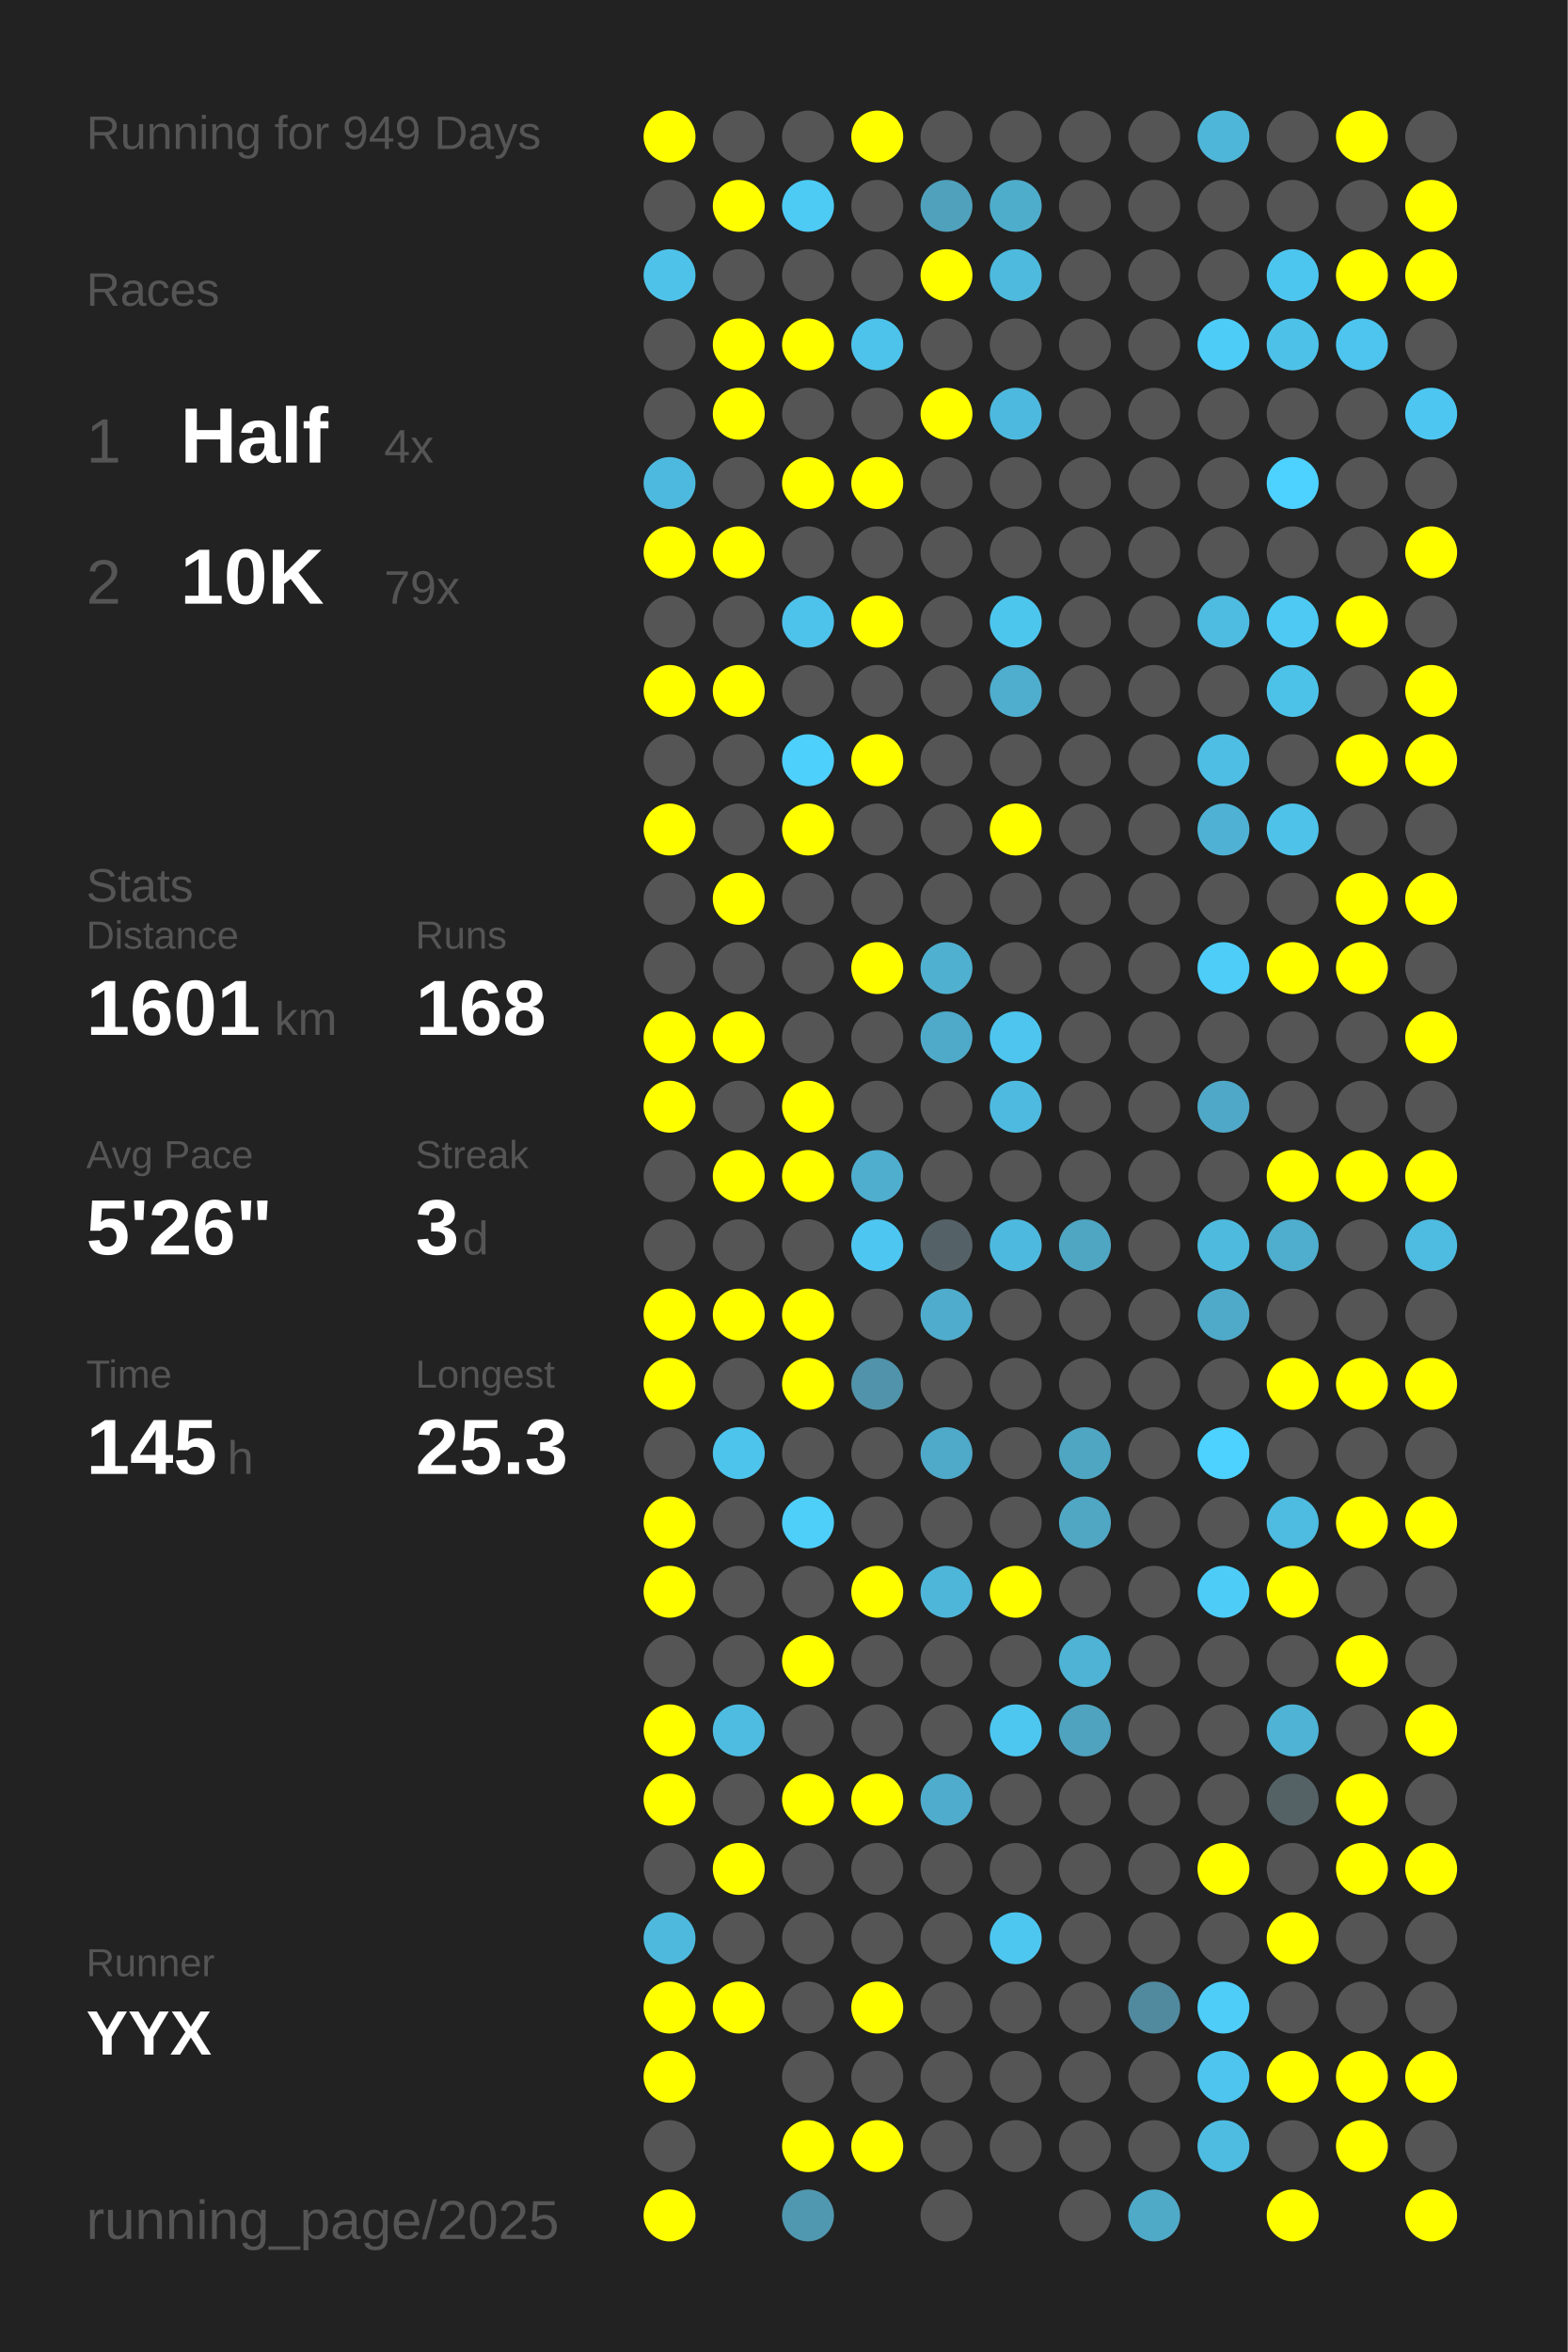
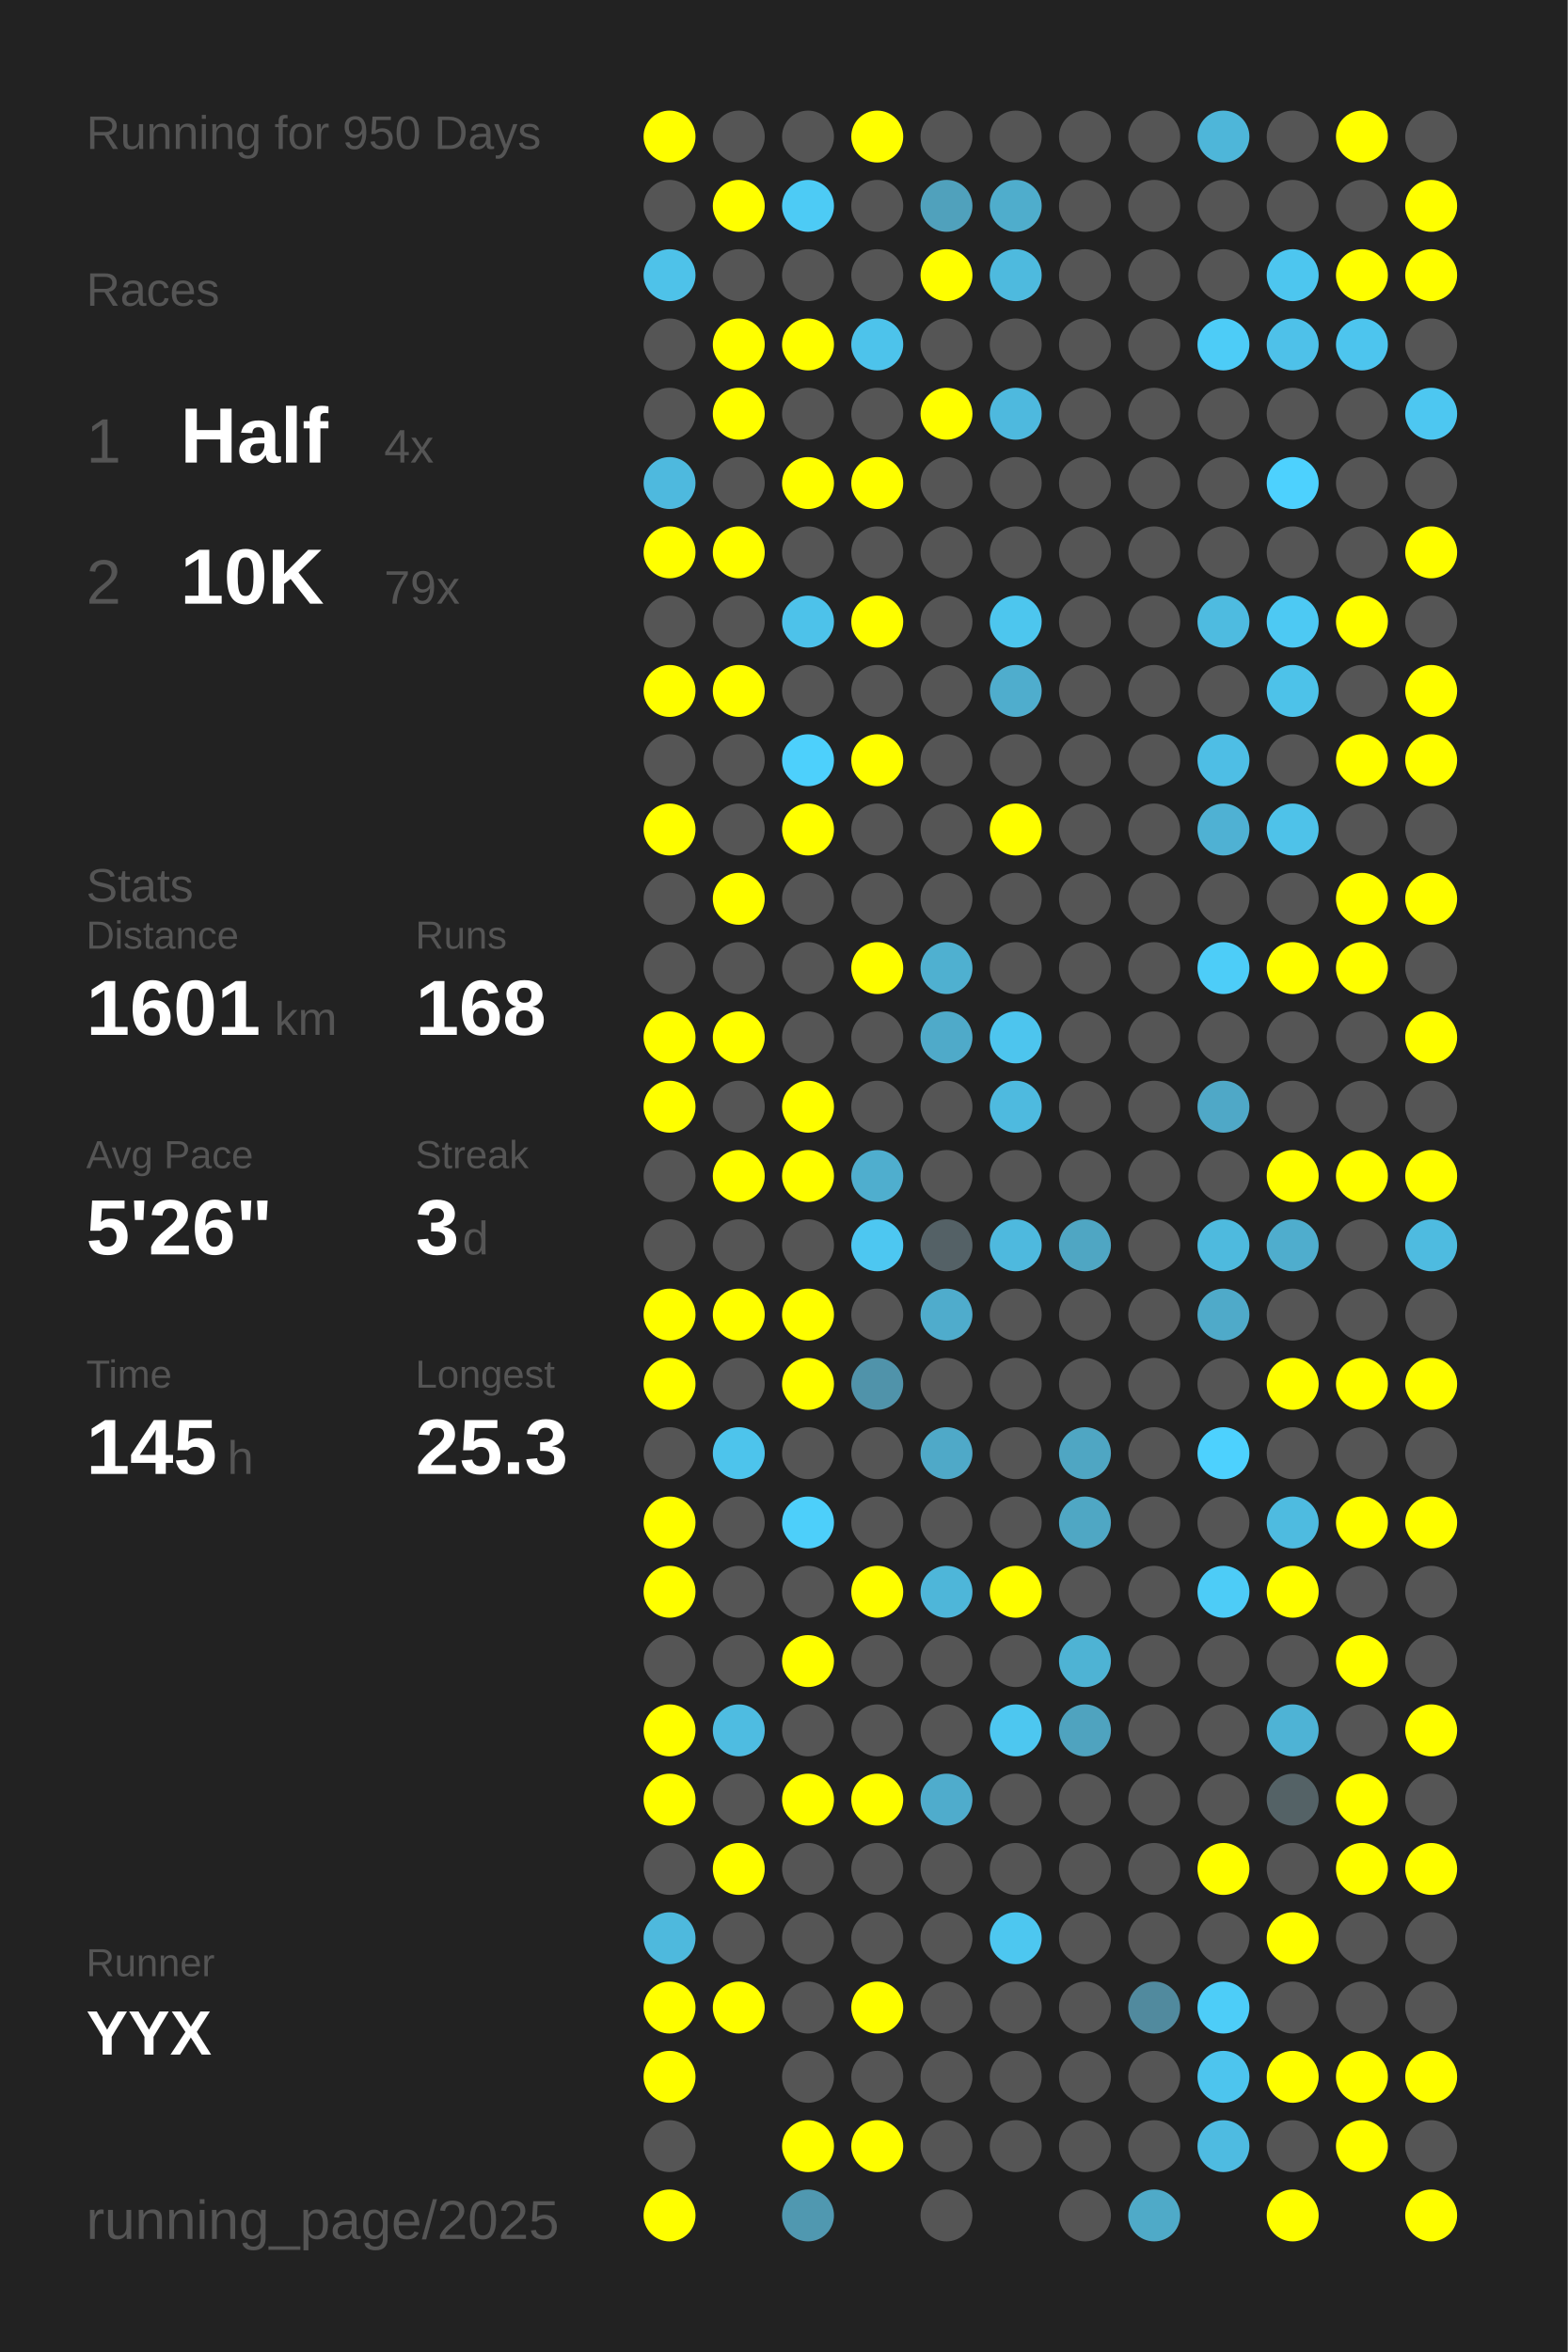
<svg xmlns="http://www.w3.org/2000/svg" baseProfile="full" height="300mm" version="1.1" viewBox="0,0,200,300" width="200mm">
  <defs />
  <rect fill="#222222" height="300" width="200" x="0" y="0" />
-   <text fill="#555555" style="font-size:6px; font-family:Arial;" x="11" y="19">Running for 949 Days</text>
+   <text fill="#555555" style="font-size:6px; font-family:Arial;" x="11" y="19">Running for 950 Days</text>
  <text fill="#555555" style="font-size:6px; font-family:Arial;" x="11" y="39">Races</text>
  <text fill="#555555" style="font-size:8px; font-family:Arial;" x="11" y="59">1</text>
  <text fill="#FFFFFF" style="font-size:10px; font-family:Arial; font-weight:bold;" x="23" y="59">Half</text>
  <text fill="#555555" style="font-size:6px; font-family:Arial;" x="49" y="59">4x</text>
  <text fill="#555555" style="font-size:8px; font-family:Arial;" x="11" y="77">2</text>
  <text fill="#FFFFFF" style="font-size:10px; font-family:Arial; font-weight:bold;" x="23" y="77">10K</text>
  <text fill="#555555" style="font-size:6px; font-family:Arial;" x="49" y="77">79x</text>
  <text fill="#555555" style="font-size:6px; font-family:Arial;" x="11" y="115">Stats</text>
  <text fill="#555555" style="font-size:5px; font-family:Arial;" x="11" y="121">Distance</text>
  <text fill="#FFFFFF" style="font-size:10px; font-family:Arial; font-weight:bold;" x="11" y="132">1601</text>
  <text fill="#555555" style="font-size:6px; font-family:Arial;" x="35" y="132">km</text>
  <text fill="#555555" style="font-size:5px; font-family:Arial;" x="53" y="121">Runs</text>
  <text fill="#FFFFFF" style="font-size:10px; font-family:Arial; font-weight:bold;" x="53" y="132">168</text>
  <text fill="#555555" style="font-size:5px; font-family:Arial;" x="11" y="149">Avg Pace</text>
  <text fill="#FFFFFF" style="font-size:10px; font-family:Arial; font-weight:bold;" x="11" y="160">5'26"</text>
  <text fill="#555555" style="font-size:5px; font-family:Arial;" x="53" y="149">Streak</text>
  <text fill="#FFFFFF" style="font-size:10px; font-family:Arial; font-weight:bold;" x="53" y="160">3</text>
  <text fill="#555555" style="font-size:6px; font-family:Arial;" x="59" y="160">d</text>
  <text fill="#555555" style="font-size:5px; font-family:Arial;" x="11" y="177">Time</text>
  <text fill="#FFFFFF" style="font-size:10px; font-family:Arial; font-weight:bold;" x="11" y="188">145</text>
  <text fill="#555555" style="font-size:6px; font-family:Arial;" x="29" y="188">h</text>
  <text fill="#555555" style="font-size:5px; font-family:Arial;" x="53" y="177">Longest</text>
  <text fill="#FFFFFF" style="font-size:10px; font-family:Arial; font-weight:bold;" x="53" y="188">25.3</text>
  <text fill="#555555" style="font-size:5px; font-family:Arial;" x="11" y="252.065">Runner</text>
  <text fill="#FFFFFF" style="font-size:8px; font-family:Arial; font-weight:bold;" x="11" y="262.065">YYX</text>
  <text fill="#555555" style="font-size:7px; font-family:Arial;" x="11" y="285.581">running_page/2025</text>
  <circle cx="85.417" cy="17.419" fill="#FFFF00" r="3.312" />
  <circle cx="85.417" cy="26.258" fill="#555555" r="3.312" />
  <circle cx="85.417" cy="35.097" fill="#4ec2e9" r="3.312" />
  <circle cx="85.417" cy="43.935" fill="#555555" r="3.312" />
  <circle cx="85.417" cy="52.774" fill="#555555" r="3.312" />
  <circle cx="85.417" cy="61.613" fill="#4eb9de" r="3.312" />
  <circle cx="85.417" cy="70.452" fill="#FFFF00" r="3.312" />
  <circle cx="85.417" cy="79.29" fill="#555555" r="3.312" />
  <circle cx="85.417" cy="88.129" fill="#FFFF00" r="3.312" />
  <circle cx="85.417" cy="96.968" fill="#555555" r="3.312" />
  <circle cx="85.417" cy="105.806" fill="#FFFF00" r="3.312" />
  <circle cx="85.417" cy="114.645" fill="#555555" r="3.312" />
  <circle cx="85.417" cy="123.484" fill="#555555" r="3.312" />
  <circle cx="85.417" cy="132.323" fill="#FFFF00" r="3.312" />
  <circle cx="85.417" cy="141.161" fill="#FFFF00" r="3.312" />
  <circle cx="85.417" cy="150" fill="#555555" r="3.312" />
  <circle cx="85.417" cy="158.839" fill="#555555" r="3.312" />
  <circle cx="85.417" cy="167.677" fill="#FFFF00" r="3.312" />
  <circle cx="85.417" cy="176.516" fill="#FFFF00" r="3.312" />
  <circle cx="85.417" cy="185.355" fill="#555555" r="3.312" />
  <circle cx="85.417" cy="194.194" fill="#FFFF00" r="3.312" />
  <circle cx="85.417" cy="203.032" fill="#FFFF00" r="3.312" />
  <circle cx="85.417" cy="211.871" fill="#555555" r="3.312" />
  <circle cx="85.417" cy="220.71" fill="#FFFF00" r="3.312" />
  <circle cx="85.417" cy="229.548" fill="#FFFF00" r="3.312" />
  <circle cx="85.417" cy="238.387" fill="#555555" r="3.312" />
  <circle cx="85.417" cy="247.226" fill="#4eb9dd" r="3.312" />
  <circle cx="85.417" cy="256.065" fill="#FFFF00" r="3.312" />
  <circle cx="85.417" cy="264.903" fill="#FFFF00" r="3.312" />
  <circle cx="85.417" cy="273.742" fill="#555555" r="3.312" />
  <circle cx="85.417" cy="282.581" fill="#FFFF00" r="3.312" />
  <circle cx="94.25" cy="17.419" fill="#555555" r="3.312" />
  <circle cx="94.25" cy="26.258" fill="#FFFF00" r="3.312" />
  <circle cx="94.25" cy="35.097" fill="#555555" r="3.312" />
  <circle cx="94.25" cy="43.935" fill="#FFFF00" r="3.312" />
  <circle cx="94.25" cy="52.774" fill="#FFFF00" r="3.312" />
  <circle cx="94.25" cy="61.613" fill="#555555" r="3.312" />
  <circle cx="94.25" cy="70.452" fill="#FFFF00" r="3.312" />
  <circle cx="94.25" cy="79.29" fill="#555555" r="3.312" />
  <circle cx="94.25" cy="88.129" fill="#FFFF00" r="3.312" />
  <circle cx="94.25" cy="96.968" fill="#555555" r="3.312" />
  <circle cx="94.25" cy="105.806" fill="#555555" r="3.312" />
  <circle cx="94.25" cy="114.645" fill="#FFFF00" r="3.312" />
  <circle cx="94.25" cy="123.484" fill="#555555" r="3.312" />
  <circle cx="94.25" cy="132.323" fill="#FFFF00" r="3.312" />
  <circle cx="94.25" cy="141.161" fill="#555555" r="3.312" />
  <circle cx="94.25" cy="150" fill="#FFFF00" r="3.312" />
  <circle cx="94.25" cy="158.839" fill="#555555" r="3.312" />
  <circle cx="94.25" cy="167.677" fill="#FFFF00" r="3.312" />
  <circle cx="94.25" cy="176.516" fill="#555555" r="3.312" />
  <circle cx="94.25" cy="185.355" fill="#4dc4ec" r="3.312" />
  <circle cx="94.25" cy="194.194" fill="#555555" r="3.312" />
  <circle cx="94.25" cy="203.032" fill="#555555" r="3.312" />
  <circle cx="94.25" cy="211.871" fill="#555555" r="3.312" />
  <circle cx="94.25" cy="220.71" fill="#4ebce1" r="3.312" />
  <circle cx="94.25" cy="229.548" fill="#555555" r="3.312" />
  <circle cx="94.25" cy="238.387" fill="#FFFF00" r="3.312" />
  <circle cx="94.25" cy="247.226" fill="#555555" r="3.312" />
  <circle cx="94.25" cy="256.065" fill="#FFFF00" r="3.312" />
  <circle cx="103.083" cy="17.419" fill="#555555" r="3.312" />
  <circle cx="103.083" cy="26.258" fill="#4dcbf5" r="3.312" />
  <circle cx="103.083" cy="35.097" fill="#555555" r="3.312" />
  <circle cx="103.083" cy="43.935" fill="#FFFF00" r="3.312" />
  <circle cx="103.083" cy="52.774" fill="#555555" r="3.312" />
  <circle cx="103.083" cy="61.613" fill="#FFFF00" r="3.312" />
  <circle cx="103.083" cy="70.452" fill="#555555" r="3.312" />
  <circle cx="103.083" cy="79.29" fill="#4dc2ea" r="3.312" />
  <circle cx="103.083" cy="88.129" fill="#555555" r="3.312" />
  <circle cx="103.083" cy="96.968" fill="#4dd0fc" r="3.312" />
  <circle cx="103.083" cy="105.806" fill="#FFFF00" r="3.312" />
  <circle cx="103.083" cy="114.645" fill="#555555" r="3.312" />
  <circle cx="103.083" cy="123.484" fill="#555555" r="3.312" />
  <circle cx="103.083" cy="132.323" fill="#555555" r="3.312" />
  <circle cx="103.083" cy="141.161" fill="#FFFF00" r="3.312" />
  <circle cx="103.083" cy="150" fill="#FFFF00" r="3.312" />
  <circle cx="103.083" cy="158.839" fill="#555555" r="3.312" />
  <circle cx="103.083" cy="167.677" fill="#FFFF00" r="3.312" />
  <circle cx="103.083" cy="176.516" fill="#FFFF00" r="3.312" />
  <circle cx="103.083" cy="185.355" fill="#555555" r="3.312" />
  <circle cx="103.083" cy="194.194" fill="#4dcffa" r="3.312" />
  <circle cx="103.083" cy="203.032" fill="#555555" r="3.312" />
  <circle cx="103.083" cy="211.871" fill="#FFFF00" r="3.312" />
  <circle cx="103.083" cy="220.71" fill="#555555" r="3.312" />
  <circle cx="103.083" cy="229.548" fill="#FFFF00" r="3.312" />
  <circle cx="103.083" cy="238.387" fill="#555555" r="3.312" />
  <circle cx="103.083" cy="247.226" fill="#555555" r="3.312" />
  <circle cx="103.083" cy="256.065" fill="#555555" r="3.312" />
  <circle cx="103.083" cy="264.903" fill="#555555" r="3.312" />
  <circle cx="103.083" cy="273.742" fill="#FFFF00" r="3.312" />
  <circle cx="103.083" cy="282.581" fill="#5098b0" r="3.312" />
  <circle cx="111.917" cy="17.419" fill="#FFFF00" r="3.312" />
  <circle cx="111.917" cy="26.258" fill="#555555" r="3.312" />
  <circle cx="111.917" cy="35.097" fill="#555555" r="3.312" />
  <circle cx="111.917" cy="43.935" fill="#4dc3eb" r="3.312" />
  <circle cx="111.917" cy="52.774" fill="#555555" r="3.312" />
  <circle cx="111.917" cy="61.613" fill="#FFFF00" r="3.312" />
  <circle cx="111.917" cy="70.452" fill="#555555" r="3.312" />
  <circle cx="111.917" cy="79.29" fill="#FFFF00" r="3.312" />
  <circle cx="111.917" cy="88.129" fill="#555555" r="3.312" />
  <circle cx="111.917" cy="96.968" fill="#FFFF00" r="3.312" />
  <circle cx="111.917" cy="105.806" fill="#555555" r="3.312" />
  <circle cx="111.917" cy="114.645" fill="#555555" r="3.312" />
  <circle cx="111.917" cy="123.484" fill="#FFFF00" r="3.312" />
  <circle cx="111.917" cy="132.323" fill="#555555" r="3.312" />
  <circle cx="111.917" cy="141.161" fill="#555555" r="3.312" />
  <circle cx="111.917" cy="150" fill="#4faece" r="3.312" />
  <circle cx="111.917" cy="158.839" fill="#4dc7f1" r="3.312" />
  <circle cx="111.917" cy="167.677" fill="#555555" r="3.312" />
  <circle cx="111.917" cy="176.516" fill="#5093aa" r="3.312" />
  <circle cx="111.917" cy="185.355" fill="#555555" r="3.312" />
  <circle cx="111.917" cy="194.194" fill="#555555" r="3.312" />
  <circle cx="111.917" cy="203.032" fill="#FFFF00" r="3.312" />
  <circle cx="111.917" cy="211.871" fill="#555555" r="3.312" />
  <circle cx="111.917" cy="220.71" fill="#555555" r="3.312" />
  <circle cx="111.917" cy="229.548" fill="#FFFF00" r="3.312" />
  <circle cx="111.917" cy="238.387" fill="#555555" r="3.312" />
  <circle cx="111.917" cy="247.226" fill="#555555" r="3.312" />
  <circle cx="111.917" cy="256.065" fill="#FFFF00" r="3.312" />
  <circle cx="111.917" cy="264.903" fill="#555555" r="3.312" />
  <circle cx="111.917" cy="273.742" fill="#FFFF00" r="3.312" />
  <circle cx="120.75" cy="17.419" fill="#555555" r="3.312" />
  <circle cx="120.75" cy="26.258" fill="#50a1bc" r="3.312" />
  <circle cx="120.75" cy="35.097" fill="#FFFF00" r="3.312" />
  <circle cx="120.75" cy="43.935" fill="#555555" r="3.312" />
  <circle cx="120.75" cy="52.774" fill="#FFFF00" r="3.312" />
  <circle cx="120.75" cy="61.613" fill="#555555" r="3.312" />
  <circle cx="120.75" cy="70.452" fill="#555555" r="3.312" />
  <circle cx="120.75" cy="79.29" fill="#555555" r="3.312" />
  <circle cx="120.75" cy="88.129" fill="#555555" r="3.312" />
  <circle cx="120.75" cy="96.968" fill="#555555" r="3.312" />
  <circle cx="120.75" cy="105.806" fill="#555555" r="3.312" />
  <circle cx="120.75" cy="114.645" fill="#555555" r="3.312" />
  <circle cx="120.75" cy="123.484" fill="#4fb0d0" r="3.312" />
  <circle cx="120.75" cy="132.323" fill="#4faac9" r="3.312" />
  <circle cx="120.75" cy="141.161" fill="#555555" r="3.312" />
  <circle cx="120.75" cy="150" fill="#555555" r="3.312" />
  <circle cx="120.75" cy="158.839" fill="#546166" r="3.312" />
  <circle cx="120.75" cy="167.677" fill="#4faccc" r="3.312" />
  <circle cx="120.75" cy="176.516" fill="#555555" r="3.312" />
  <circle cx="120.75" cy="185.355" fill="#4fa9c8" r="3.312" />
  <circle cx="120.75" cy="194.194" fill="#555555" r="3.312" />
  <circle cx="120.75" cy="203.032" fill="#4eb6d9" r="3.312" />
  <circle cx="120.75" cy="211.871" fill="#555555" r="3.312" />
  <circle cx="120.75" cy="220.71" fill="#555555" r="3.312" />
  <circle cx="120.75" cy="229.548" fill="#4faccc" r="3.312" />
  <circle cx="120.75" cy="238.387" fill="#555555" r="3.312" />
  <circle cx="120.75" cy="247.226" fill="#555555" r="3.312" />
  <circle cx="120.75" cy="256.065" fill="#555555" r="3.312" />
  <circle cx="120.75" cy="264.903" fill="#555555" r="3.312" />
  <circle cx="120.75" cy="273.742" fill="#555555" r="3.312" />
  <circle cx="120.75" cy="282.581" fill="#555555" r="3.312" />
  <circle cx="129.583" cy="17.419" fill="#555555" r="3.312" />
  <circle cx="129.583" cy="26.258" fill="#4fadcc" r="3.312" />
  <circle cx="129.583" cy="35.097" fill="#4ebade" r="3.312" />
  <circle cx="129.583" cy="43.935" fill="#555555" r="3.312" />
  <circle cx="129.583" cy="52.774" fill="#4eb9de" r="3.312" />
  <circle cx="129.583" cy="61.613" fill="#555555" r="3.312" />
  <circle cx="129.583" cy="70.452" fill="#555555" r="3.312" />
  <circle cx="129.583" cy="79.29" fill="#4dc6ee" r="3.312" />
  <circle cx="129.583" cy="88.129" fill="#4fadcd" r="3.312" />
  <circle cx="129.583" cy="96.968" fill="#555555" r="3.312" />
  <circle cx="129.583" cy="105.806" fill="#FFFF00" r="3.312" />
  <circle cx="129.583" cy="114.645" fill="#555555" r="3.312" />
  <circle cx="129.583" cy="123.484" fill="#555555" r="3.312" />
  <circle cx="129.583" cy="132.323" fill="#4dc5ee" r="3.312" />
  <circle cx="129.583" cy="141.161" fill="#4ebadf" r="3.312" />
  <circle cx="129.583" cy="150" fill="#555555" r="3.312" />
  <circle cx="129.583" cy="158.839" fill="#4eb9de" r="3.312" />
  <circle cx="129.583" cy="167.677" fill="#555555" r="3.312" />
  <circle cx="129.583" cy="176.516" fill="#555555" r="3.312" />
  <circle cx="129.583" cy="185.355" fill="#555555" r="3.312" />
  <circle cx="129.583" cy="194.194" fill="#555555" r="3.312" />
  <circle cx="129.583" cy="203.032" fill="#FFFF00" r="3.312" />
  <circle cx="129.583" cy="211.871" fill="#555555" r="3.312" />
  <circle cx="129.583" cy="220.71" fill="#4dc7f0" r="3.312" />
  <circle cx="129.583" cy="229.548" fill="#555555" r="3.312" />
  <circle cx="129.583" cy="238.387" fill="#555555" r="3.312" />
  <circle cx="129.583" cy="247.226" fill="#4dc7f0" r="3.312" />
  <circle cx="129.583" cy="256.065" fill="#555555" r="3.312" />
  <circle cx="129.583" cy="264.903" fill="#555555" r="3.312" />
  <circle cx="129.583" cy="273.742" fill="#555555" r="3.312" />
  <circle cx="138.417" cy="17.419" fill="#555555" r="3.312" />
  <circle cx="138.417" cy="26.258" fill="#555555" r="3.312" />
  <circle cx="138.417" cy="35.097" fill="#555555" r="3.312" />
  <circle cx="138.417" cy="43.935" fill="#555555" r="3.312" />
  <circle cx="138.417" cy="52.774" fill="#555555" r="3.312" />
  <circle cx="138.417" cy="61.613" fill="#555555" r="3.312" />
  <circle cx="138.417" cy="70.452" fill="#555555" r="3.312" />
  <circle cx="138.417" cy="79.29" fill="#555555" r="3.312" />
  <circle cx="138.417" cy="88.129" fill="#555555" r="3.312" />
  <circle cx="138.417" cy="96.968" fill="#555555" r="3.312" />
  <circle cx="138.417" cy="105.806" fill="#555555" r="3.312" />
  <circle cx="138.417" cy="114.645" fill="#555555" r="3.312" />
  <circle cx="138.417" cy="123.484" fill="#555555" r="3.312" />
  <circle cx="138.417" cy="132.323" fill="#555555" r="3.312" />
  <circle cx="138.417" cy="141.161" fill="#555555" r="3.312" />
  <circle cx="138.417" cy="150" fill="#555555" r="3.312" />
  <circle cx="138.417" cy="158.839" fill="#4fa6c3" r="3.312" />
  <circle cx="138.417" cy="167.677" fill="#555555" r="3.312" />
  <circle cx="138.417" cy="176.516" fill="#555555" r="3.312" />
  <circle cx="138.417" cy="185.355" fill="#4fa6c3" r="3.312" />
  <circle cx="138.417" cy="194.194" fill="#4fa7c4" r="3.312" />
  <circle cx="138.417" cy="203.032" fill="#555555" r="3.312" />
  <circle cx="138.417" cy="211.871" fill="#4eb3d4" r="3.312" />
  <circle cx="138.417" cy="220.71" fill="#4fa3bf" r="3.312" />
  <circle cx="138.417" cy="229.548" fill="#555555" r="3.312" />
  <circle cx="138.417" cy="238.387" fill="#555555" r="3.312" />
  <circle cx="138.417" cy="247.226" fill="#555555" r="3.312" />
  <circle cx="138.417" cy="256.065" fill="#555555" r="3.312" />
  <circle cx="138.417" cy="264.903" fill="#555555" r="3.312" />
  <circle cx="138.417" cy="273.742" fill="#555555" r="3.312" />
  <circle cx="138.417" cy="282.581" fill="#555555" r="3.312" />
  <circle cx="147.25" cy="17.419" fill="#555555" r="3.312" />
  <circle cx="147.25" cy="26.258" fill="#555555" r="3.312" />
  <circle cx="147.25" cy="35.097" fill="#555555" r="3.312" />
  <circle cx="147.25" cy="43.935" fill="#555555" r="3.312" />
  <circle cx="147.25" cy="52.774" fill="#555555" r="3.312" />
  <circle cx="147.25" cy="61.613" fill="#555555" r="3.312" />
  <circle cx="147.25" cy="70.452" fill="#555555" r="3.312" />
  <circle cx="147.25" cy="79.29" fill="#555555" r="3.312" />
  <circle cx="147.25" cy="88.129" fill="#555555" r="3.312" />
  <circle cx="147.25" cy="96.968" fill="#555555" r="3.312" />
  <circle cx="147.25" cy="105.806" fill="#555555" r="3.312" />
  <circle cx="147.25" cy="114.645" fill="#555555" r="3.312" />
  <circle cx="147.25" cy="123.484" fill="#555555" r="3.312" />
  <circle cx="147.25" cy="132.323" fill="#555555" r="3.312" />
  <circle cx="147.25" cy="141.161" fill="#555555" r="3.312" />
  <circle cx="147.25" cy="150" fill="#555555" r="3.312" />
  <circle cx="147.25" cy="158.839" fill="#555555" r="3.312" />
  <circle cx="147.25" cy="167.677" fill="#555555" r="3.312" />
  <circle cx="147.25" cy="176.516" fill="#555555" r="3.312" />
  <circle cx="147.25" cy="185.355" fill="#555555" r="3.312" />
  <circle cx="147.25" cy="194.194" fill="#555555" r="3.312" />
  <circle cx="147.25" cy="203.032" fill="#555555" r="3.312" />
  <circle cx="147.25" cy="211.871" fill="#555555" r="3.312" />
  <circle cx="147.25" cy="220.71" fill="#555555" r="3.312" />
  <circle cx="147.25" cy="229.548" fill="#555555" r="3.312" />
  <circle cx="147.25" cy="238.387" fill="#555555" r="3.312" />
  <circle cx="147.25" cy="247.226" fill="#555555" r="3.312" />
  <circle cx="147.25" cy="256.065" fill="#518a9e" r="3.312" />
  <circle cx="147.25" cy="264.903" fill="#555555" r="3.312" />
  <circle cx="147.25" cy="273.742" fill="#555555" r="3.312" />
  <circle cx="147.25" cy="282.581" fill="#4faac8" r="3.312" />
  <circle cx="156.083" cy="17.419" fill="#4eb6d9" r="3.312" />
  <circle cx="156.083" cy="26.258" fill="#555555" r="3.312" />
  <circle cx="156.083" cy="35.097" fill="#555555" r="3.312" />
  <circle cx="156.083" cy="43.935" fill="#4dccf7" r="3.312" />
  <circle cx="156.083" cy="52.774" fill="#555555" r="3.312" />
  <circle cx="156.083" cy="61.613" fill="#555555" r="3.312" />
  <circle cx="156.083" cy="70.452" fill="#555555" r="3.312" />
  <circle cx="156.083" cy="79.29" fill="#4ebbe0" r="3.312" />
  <circle cx="156.083" cy="88.129" fill="#555555" r="3.312" />
  <circle cx="156.083" cy="96.968" fill="#4ebee5" r="3.312" />
  <circle cx="156.083" cy="105.806" fill="#4fb1d3" r="3.312" />
  <circle cx="156.083" cy="114.645" fill="#555555" r="3.312" />
  <circle cx="156.083" cy="123.484" fill="#4dcdf8" r="3.312" />
  <circle cx="156.083" cy="132.323" fill="#555555" r="3.312" />
  <circle cx="156.083" cy="141.161" fill="#4fa8c7" r="3.312" />
  <circle cx="156.083" cy="150" fill="#555555" r="3.312" />
  <circle cx="156.083" cy="158.839" fill="#4ebade" r="3.312" />
  <circle cx="156.083" cy="167.677" fill="#4faac9" r="3.312" />
  <circle cx="156.083" cy="176.516" fill="#555555" r="3.312" />
  <circle cx="156.083" cy="185.355" fill="#4dd1fe" r="3.312" />
  <circle cx="156.083" cy="194.194" fill="#555555" r="3.312" />
  <circle cx="156.083" cy="203.032" fill="#4dccf7" r="3.312" />
  <circle cx="156.083" cy="211.871" fill="#555555" r="3.312" />
  <circle cx="156.083" cy="220.71" fill="#555555" r="3.312" />
  <circle cx="156.083" cy="229.548" fill="#555555" r="3.312" />
  <circle cx="156.083" cy="238.387" fill="#FFFF00" r="3.312" />
  <circle cx="156.083" cy="247.226" fill="#555555" r="3.312" />
  <circle cx="156.083" cy="256.065" fill="#4dcdf8" r="3.312" />
  <circle cx="156.083" cy="264.903" fill="#4dc5ee" r="3.312" />
  <circle cx="156.083" cy="273.742" fill="#4ebbe1" r="3.312" />
  <circle cx="164.917" cy="17.419" fill="#555555" r="3.312" />
  <circle cx="164.917" cy="26.258" fill="#555555" r="3.312" />
  <circle cx="164.917" cy="35.097" fill="#4dc6ef" r="3.312" />
  <circle cx="164.917" cy="43.935" fill="#4ec1e9" r="3.312" />
  <circle cx="164.917" cy="52.774" fill="#555555" r="3.312" />
  <circle cx="164.917" cy="61.613" fill="#4dd1fe" r="3.312" />
  <circle cx="164.917" cy="70.452" fill="#555555" r="3.312" />
  <circle cx="164.917" cy="79.29" fill="#4dc9f3" r="3.312" />
  <circle cx="164.917" cy="88.129" fill="#4dc2e9" r="3.312" />
  <circle cx="164.917" cy="96.968" fill="#555555" r="3.312" />
  <circle cx="164.917" cy="105.806" fill="#4ec2e9" r="3.312" />
  <circle cx="164.917" cy="114.645" fill="#555555" r="3.312" />
  <circle cx="164.917" cy="123.484" fill="#FFFF00" r="3.312" />
  <circle cx="164.917" cy="132.323" fill="#555555" r="3.312" />
  <circle cx="164.917" cy="141.161" fill="#555555" r="3.312" />
  <circle cx="164.917" cy="150" fill="#FFFF00" r="3.312" />
  <circle cx="164.917" cy="158.839" fill="#4fadcd" r="3.312" />
  <circle cx="164.917" cy="167.677" fill="#555555" r="3.312" />
  <circle cx="164.917" cy="176.516" fill="#FFFF00" r="3.312" />
  <circle cx="164.917" cy="185.355" fill="#555555" r="3.312" />
  <circle cx="164.917" cy="194.194" fill="#4ebbe0" r="3.312" />
  <circle cx="164.917" cy="203.032" fill="#FFFF00" r="3.312" />
  <circle cx="164.917" cy="211.871" fill="#555555" r="3.312" />
  <circle cx="164.917" cy="220.71" fill="#4eb3d5" r="3.312" />
  <circle cx="164.917" cy="229.548" fill="#546266" r="3.312" />
  <circle cx="164.917" cy="238.387" fill="#555555" r="3.312" />
  <circle cx="164.917" cy="247.226" fill="#FFFF00" r="3.312" />
  <circle cx="164.917" cy="256.065" fill="#555555" r="3.312" />
  <circle cx="164.917" cy="264.903" fill="#FFFF00" r="3.312" />
  <circle cx="164.917" cy="273.742" fill="#555555" r="3.312" />
  <circle cx="164.917" cy="282.581" fill="#FFFF00" r="3.312" />
  <circle cx="173.75" cy="17.419" fill="#FFFF00" r="3.312" />
  <circle cx="173.75" cy="26.258" fill="#555555" r="3.312" />
  <circle cx="173.75" cy="35.097" fill="#FFFF00" r="3.312" />
  <circle cx="173.75" cy="43.935" fill="#4dc5ee" r="3.312" />
  <circle cx="173.75" cy="52.774" fill="#555555" r="3.312" />
  <circle cx="173.75" cy="61.613" fill="#555555" r="3.312" />
  <circle cx="173.75" cy="70.452" fill="#555555" r="3.312" />
  <circle cx="173.75" cy="79.29" fill="#FFFF00" r="3.312" />
  <circle cx="173.75" cy="88.129" fill="#555555" r="3.312" />
  <circle cx="173.75" cy="96.968" fill="#FFFF00" r="3.312" />
  <circle cx="173.75" cy="105.806" fill="#555555" r="3.312" />
  <circle cx="173.75" cy="114.645" fill="#FFFF00" r="3.312" />
  <circle cx="173.75" cy="123.484" fill="#FFFF00" r="3.312" />
  <circle cx="173.75" cy="132.323" fill="#555555" r="3.312" />
  <circle cx="173.75" cy="141.161" fill="#555555" r="3.312" />
  <circle cx="173.75" cy="150" fill="#FFFF00" r="3.312" />
  <circle cx="173.75" cy="158.839" fill="#555555" r="3.312" />
  <circle cx="173.75" cy="167.677" fill="#555555" r="3.312" />
  <circle cx="173.75" cy="176.516" fill="#FFFF00" r="3.312" />
  <circle cx="173.75" cy="185.355" fill="#555555" r="3.312" />
  <circle cx="173.75" cy="194.194" fill="#FFFF00" r="3.312" />
  <circle cx="173.75" cy="203.032" fill="#555555" r="3.312" />
  <circle cx="173.75" cy="211.871" fill="#FFFF00" r="3.312" />
  <circle cx="173.75" cy="220.71" fill="#555555" r="3.312" />
  <circle cx="173.75" cy="229.548" fill="#FFFF00" r="3.312" />
  <circle cx="173.75" cy="238.387" fill="#FFFF00" r="3.312" />
  <circle cx="173.75" cy="247.226" fill="#555555" r="3.312" />
  <circle cx="173.75" cy="256.065" fill="#555555" r="3.312" />
  <circle cx="173.75" cy="264.903" fill="#FFFF00" r="3.312" />
  <circle cx="173.75" cy="273.742" fill="#FFFF00" r="3.312" />
  <circle cx="182.583" cy="17.419" fill="#555555" r="3.312" />
  <circle cx="182.583" cy="26.258" fill="#FFFF00" r="3.312" />
  <circle cx="182.583" cy="35.097" fill="#FFFF00" r="3.312" />
  <circle cx="182.583" cy="43.935" fill="#555555" r="3.312" />
  <circle cx="182.583" cy="52.774" fill="#4dc7f1" r="3.312" />
  <circle cx="182.583" cy="61.613" fill="#555555" r="3.312" />
  <circle cx="182.583" cy="70.452" fill="#FFFF00" r="3.312" />
  <circle cx="182.583" cy="79.29" fill="#555555" r="3.312" />
  <circle cx="182.583" cy="88.129" fill="#FFFF00" r="3.312" />
  <circle cx="182.583" cy="96.968" fill="#FFFF00" r="3.312" />
  <circle cx="182.583" cy="105.806" fill="#555555" r="3.312" />
  <circle cx="182.583" cy="114.645" fill="#FFFF00" r="3.312" />
  <circle cx="182.583" cy="123.484" fill="#555555" r="3.312" />
  <circle cx="182.583" cy="132.323" fill="#FFFF00" r="3.312" />
  <circle cx="182.583" cy="141.161" fill="#555555" r="3.312" />
  <circle cx="182.583" cy="150" fill="#FFFF00" r="3.312" />
  <circle cx="182.583" cy="158.839" fill="#4ebbe0" r="3.312" />
  <circle cx="182.583" cy="167.677" fill="#555555" r="3.312" />
  <circle cx="182.583" cy="176.516" fill="#FFFF00" r="3.312" />
  <circle cx="182.583" cy="185.355" fill="#555555" r="3.312" />
  <circle cx="182.583" cy="194.194" fill="#FFFF00" r="3.312" />
  <circle cx="182.583" cy="203.032" fill="#555555" r="3.312" />
  <circle cx="182.583" cy="211.871" fill="#555555" r="3.312" />
  <circle cx="182.583" cy="220.71" fill="#FFFF00" r="3.312" />
  <circle cx="182.583" cy="229.548" fill="#555555" r="3.312" />
  <circle cx="182.583" cy="238.387" fill="#FFFF00" r="3.312" />
  <circle cx="182.583" cy="247.226" fill="#555555" r="3.312" />
  <circle cx="182.583" cy="256.065" fill="#555555" r="3.312" />
  <circle cx="182.583" cy="264.903" fill="#FFFF00" r="3.312" />
  <circle cx="182.583" cy="273.742" fill="#555555" r="3.312" />
  <circle cx="182.583" cy="282.581" fill="#FFFF00" r="3.312" />
</svg>
